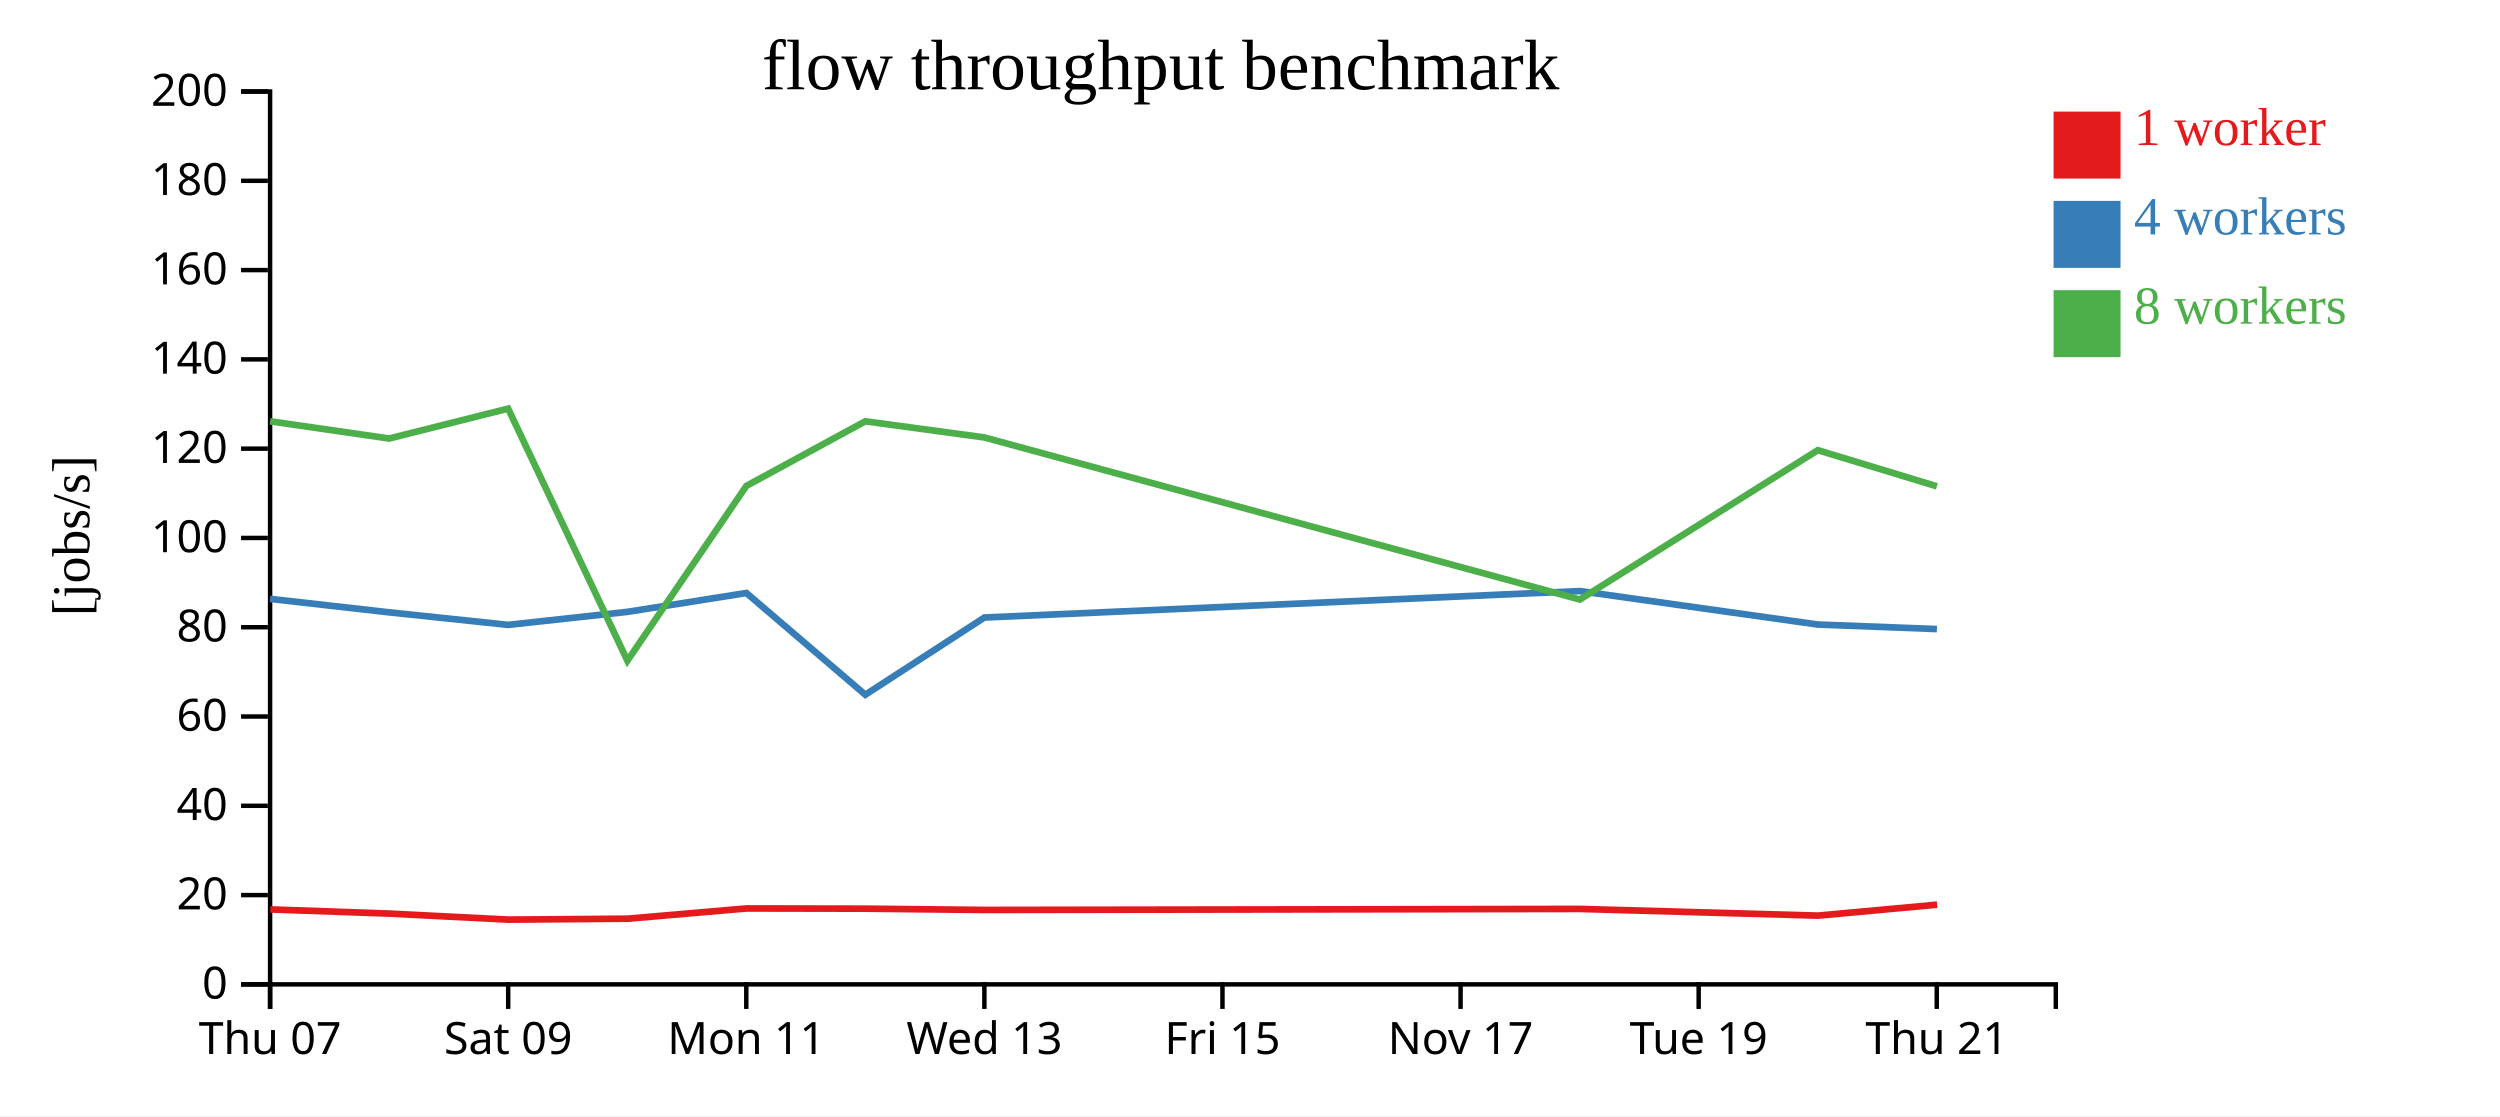
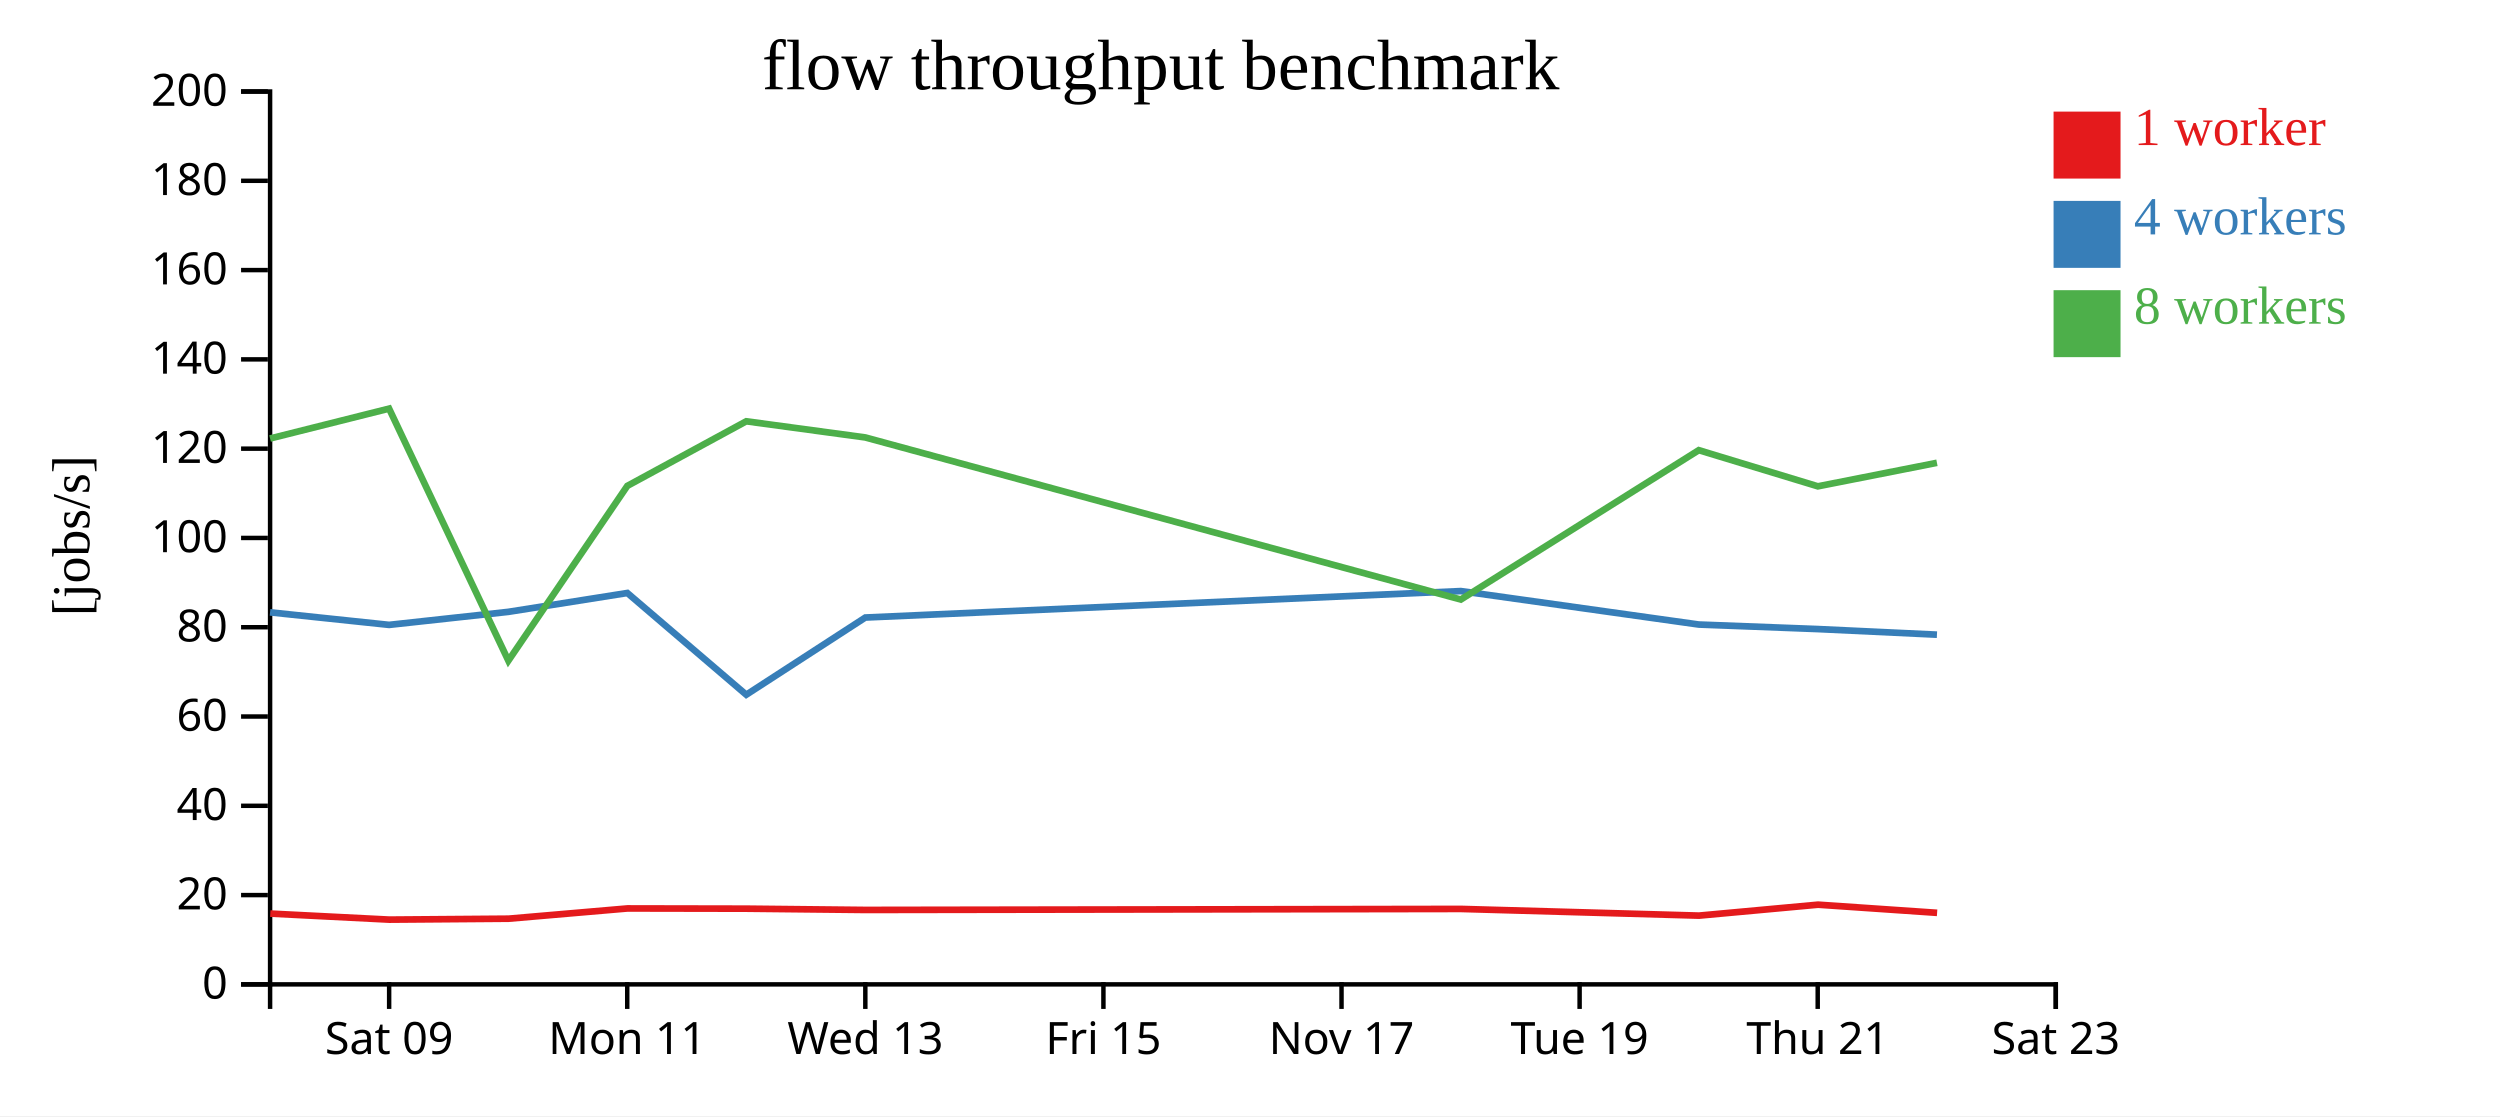
<svg xmlns="http://www.w3.org/2000/svg" width="560" height="250">
  <rect width="100%" height="100%" fill="white" />
  <g transform="translate(60,20)">
    <g transform="translate(0,200)" fill="none" font-size="10" font-family="sans-serif" text-anchor="middle">
      <path class="domain" stroke="currentColor" d="M0.5,6V0.5H400.5V6" />
-       <g class="tick" opacity="1" transform="translate(0.5,0)">
-         <line stroke="currentColor" y2="6" />
-         <text fill="currentColor" y="9" dy="0.71em">Thu 07</text>
-       </g>
-       <g class="tick" opacity="1" transform="translate(53.83333,0)">
+       <g class="tick" opacity="1" transform="translate(27.16667,0)">
        <line stroke="currentColor" y2="6" />
        <text fill="currentColor" y="9" dy="0.71em">Sat 09</text>
      </g>
-       <g class="tick" opacity="1" transform="translate(107.1667,0)">
+       <g class="tick" opacity="1" transform="translate(80.5,0)">
        <line stroke="currentColor" y2="6" />
        <text fill="currentColor" y="9" dy="0.71em">Mon 11</text>
      </g>
-       <g class="tick" opacity="1" transform="translate(160.5,0)">
+       <g class="tick" opacity="1" transform="translate(133.8333,0)">
        <line stroke="currentColor" y2="6" />
        <text fill="currentColor" y="9" dy="0.71em">Wed 13</text>
      </g>
-       <g class="tick" opacity="1" transform="translate(213.8333,0)">
+       <g class="tick" opacity="1" transform="translate(187.1667,0)">
        <line stroke="currentColor" y2="6" />
        <text fill="currentColor" y="9" dy="0.71em">Fri 15</text>
      </g>
-       <g class="tick" opacity="1" transform="translate(267.1667,0)">
+       <g class="tick" opacity="1" transform="translate(240.5,0)">
        <line stroke="currentColor" y2="6" />
        <text fill="currentColor" y="9" dy="0.71em">Nov 17</text>
      </g>
-       <g class="tick" opacity="1" transform="translate(320.5,0)">
+       <g class="tick" opacity="1" transform="translate(293.8333,0)">
        <line stroke="currentColor" y2="6" />
        <text fill="currentColor" y="9" dy="0.71em">Tue 19</text>
      </g>
-       <g class="tick" opacity="1" transform="translate(373.8333,0)">
+       <g class="tick" opacity="1" transform="translate(347.1667,0)">
        <line stroke="currentColor" y2="6" />
        <text fill="currentColor" y="9" dy="0.71em">Thu 21</text>
+       </g>
+       <g class="tick" opacity="1" transform="translate(400.5,0)">
+         <line stroke="currentColor" y2="6" />
+         <text fill="currentColor" y="9" dy="0.71em">Sat 23</text>
      </g>
    </g>
    <g fill="none" font-size="10" font-family="sans-serif" text-anchor="end">
      <path class="domain" stroke="currentColor" d="M-6,200.5H0.5V0.5H-6" />
      <g class="tick" opacity="1" transform="translate(0,200.5)">
        <line stroke="currentColor" x2="-6" />
        <text fill="currentColor" x="-9" dy="0.32em">0</text>
      </g>
      <g class="tick" opacity="1" transform="translate(0,180.5)">
        <line stroke="currentColor" x2="-6" />
        <text fill="currentColor" x="-9" dy="0.32em">20</text>
      </g>
      <g class="tick" opacity="1" transform="translate(0,160.5)">
        <line stroke="currentColor" x2="-6" />
        <text fill="currentColor" x="-9" dy="0.32em">40</text>
      </g>
      <g class="tick" opacity="1" transform="translate(0,140.5)">
        <line stroke="currentColor" x2="-6" />
        <text fill="currentColor" x="-9" dy="0.32em">60</text>
      </g>
      <g class="tick" opacity="1" transform="translate(0,120.5)">
        <line stroke="currentColor" x2="-6" />
        <text fill="currentColor" x="-9" dy="0.32em">80</text>
      </g>
      <g class="tick" opacity="1" transform="translate(0,100.5)">
        <line stroke="currentColor" x2="-6" />
        <text fill="currentColor" x="-9" dy="0.32em">100</text>
      </g>
      <g class="tick" opacity="1" transform="translate(0,80.5)">
        <line stroke="currentColor" x2="-6" />
        <text fill="currentColor" x="-9" dy="0.32em">120</text>
      </g>
      <g class="tick" opacity="1" transform="translate(0,60.5)">
        <line stroke="currentColor" x2="-6" />
        <text fill="currentColor" x="-9" dy="0.32em">140</text>
      </g>
      <g class="tick" opacity="1" transform="translate(0,40.5)">
        <line stroke="currentColor" x2="-6" />
        <text fill="currentColor" x="-9" dy="0.32em">160</text>
      </g>
      <g class="tick" opacity="1" transform="translate(0,20.5)">
        <line stroke="currentColor" x2="-6" />
        <text fill="currentColor" x="-9" dy="0.32em">180</text>
      </g>
      <g class="tick" opacity="1" transform="translate(0,0.5)">
        <line stroke="currentColor" x2="-6" />
        <text fill="currentColor" x="-9" dy="0.32em">200</text>
      </g>
    </g>
    <text text-anchor="middle" style="font-size: 12px" transform="rotate(-90)" y="-40" x="-100">[jobs/s]</text>
    <text text-anchor="middle" style="font-size: 16px" y="0" x="200">flow throughput benchmark</text>
-     <path class="line" fill="none" stroke="#e41a1c" stroke-width="1.5" d="M0.55,183.708L27.208,184.643L53.878,185.998L80.593,185.787L107.232,183.491L133.868,183.543L160.543,183.827L293.926,183.6L347.242,185.1L373.913,182.647" />
-     <path class="line" fill="none" stroke="#377eb8" stroke-width="1.5" d="M0.5,114.148L27.158,117.164L53.825,119.974L80.538,117.054L107.188,112.831L133.829,135.617L160.501,118.327L293.886,112.404L347.192,119.897L373.867,120.911" />
-     <path class="line" fill="none" stroke="#4daf4a" stroke-width="1.5" d="M0.499,74.372L27.161,78.227L53.821,71.531L80.54,127.995L107.185,88.839L133.825,74.372L160.497,77.989L293.883,114.296L347.191,80.839L373.867,88.938" />
+     <path class="line" fill="none" stroke="#e41a1c" stroke-width="1.5" d="M0.542,184.643L27.211,185.998L53.926,185.787L80.565,183.491L107.201,183.543L133.877,183.827L267.26,183.6L320.575,185.1L347.246,182.647L373.911,184.474" />
+     <path class="line" fill="none" stroke="#377eb8" stroke-width="1.5" d="M0.491,117.164L27.159,119.974L53.872,117.054L80.521,112.831L107.162,135.617L133.834,118.327L267.219,112.404L320.526,119.897L347.201,120.911L373.878,122.167" />
+     <path class="line" fill="none" stroke="#4daf4a" stroke-width="1.5" d="M0.494,78.227L27.154,71.531L53.874,127.995L80.518,88.839L107.158,74.372L133.83,77.989L267.216,114.296L320.525,80.839L347.2,88.938L373.877,83.667" />
    <rect class="dot" x="400" y="5" width="15" height="15" style="fill: #e41a1c;" />
    <rect class="dot" x="400" y="25" width="15" height="15" style="fill: #377eb8;" />
    <rect class="dot" x="400" y="45" width="15" height="15" style="fill: #4daf4a;" />
    <text class="label" x="418" y="12.5" style="fill: #e41a1c; alignment-baseline: middle;" text-anchor="left">1 worker</text>
    <text class="label" x="418" y="32.5" style="fill: #377eb8; alignment-baseline: middle;" text-anchor="left">4 workers</text>
    <text class="label" x="418" y="52.5" style="fill: #4daf4a; alignment-baseline: middle;" text-anchor="left">8 workers</text>
  </g>
</svg>
